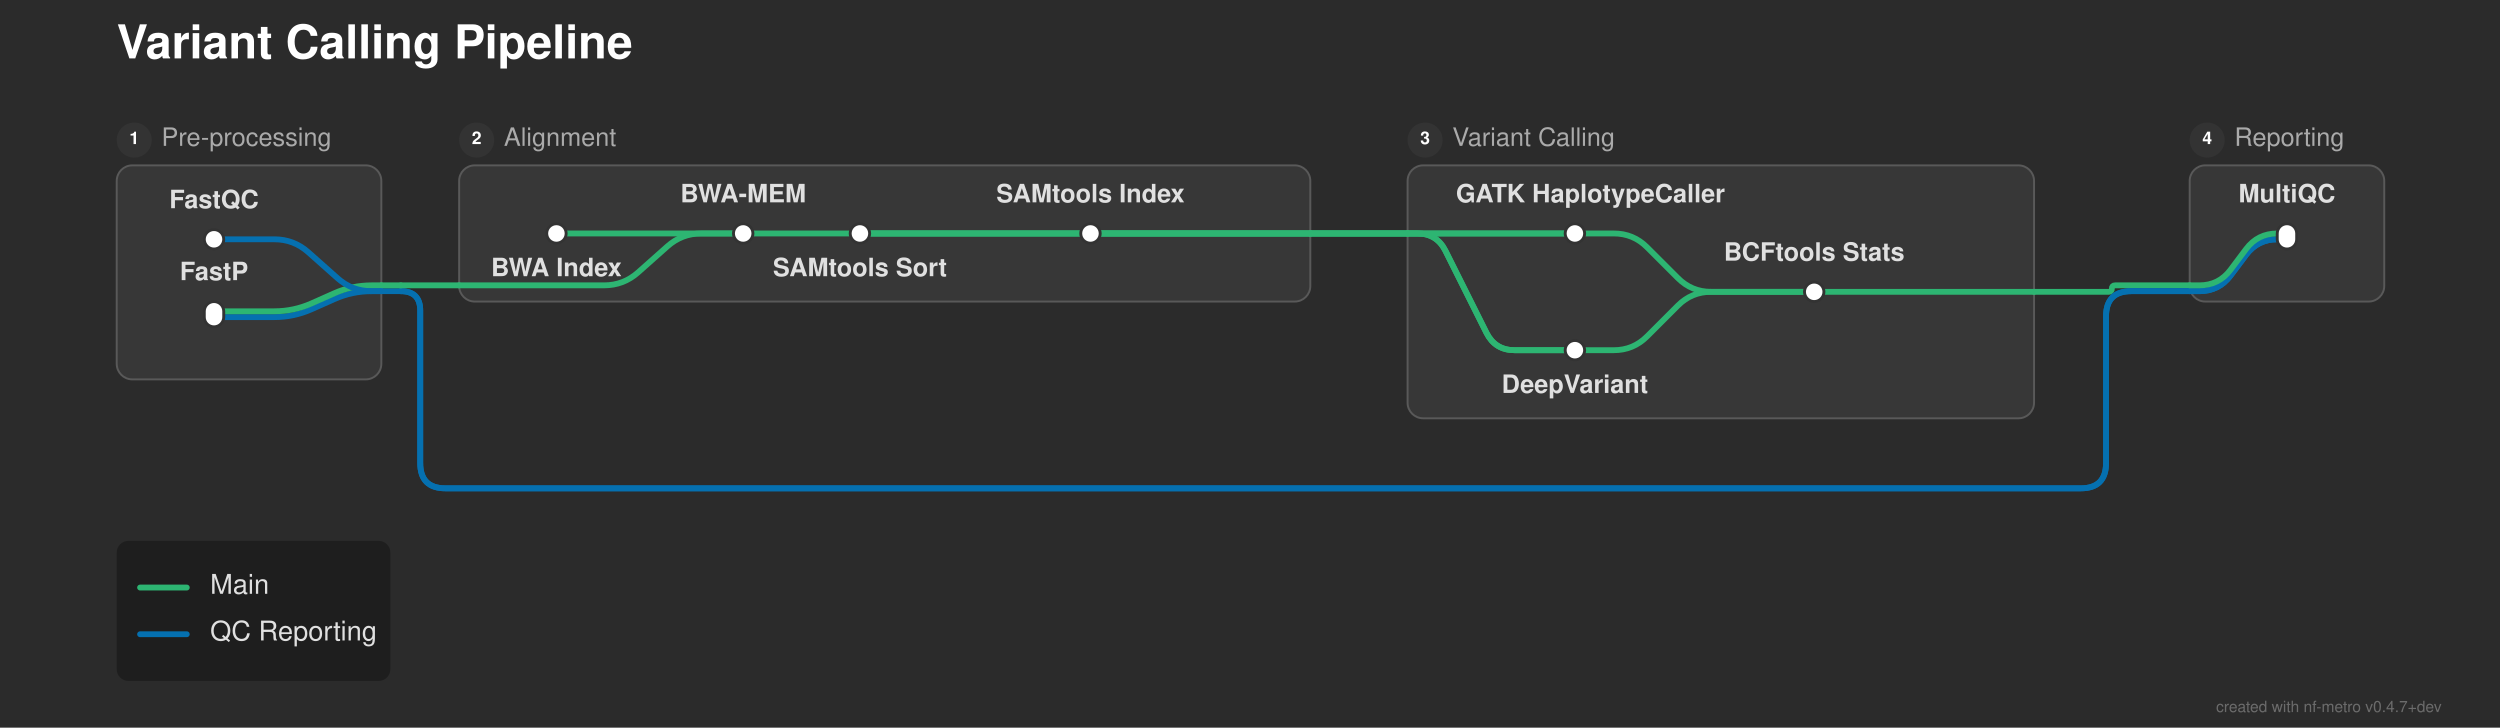
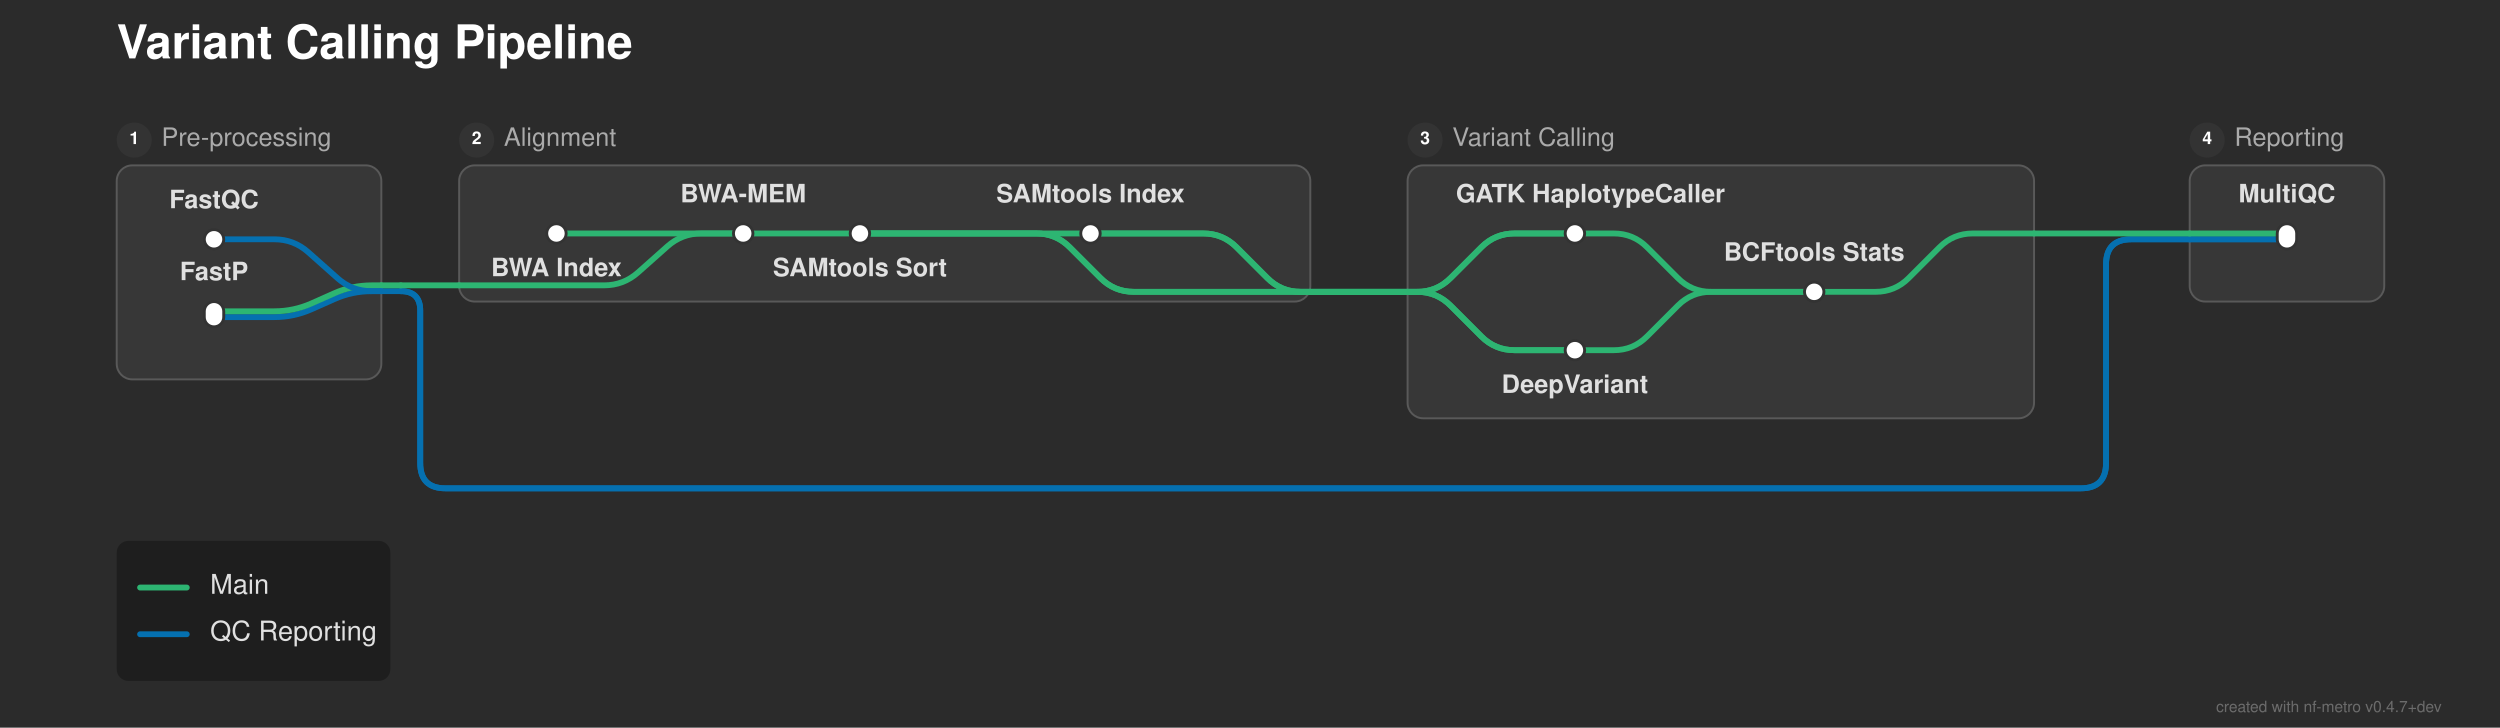
<svg xmlns="http://www.w3.org/2000/svg" width="1285" height="374" viewBox="0 0 1285 374">
  <defs>
</defs>
  <rect x="0" y="0" width="1285" height="374" fill="#2b2b2b" />
  <text x="60.0" y="30.0" font-size="24.0" fill="#ffffff" font-family="'Helvetica Neue', Helvetica, Arial, sans-serif" font-weight="bold" class="nf-metro-title">Variant Calling Pipeline</text>
  <rect x="60.0" y="85.0" width="136.0" height="110.0" rx="8" ry="8" fill="#373737" stroke="#595959" stroke-width="1.0" />
  <circle cx="69.0" cy="72.0" r="9" fill="#333333" class="nf-metro-section-num-circle" />
  <text x="69.0" y="72.0" font-size="9" fill="#ffffff" font-family="'Helvetica Neue', Helvetica, Arial, sans-serif" font-weight="bold" text-anchor="middle" dominant-baseline="central">1</text>
  <text x="83.0" y="72.0" font-size="13.0" fill="#aaaaaa" font-family="'Helvetica Neue', Helvetica, Arial, sans-serif" dominant-baseline="central" class="nf-metro-section-label">Pre-processing</text>
  <rect x="236.0" y="85.0" width="437.5" height="70.0" rx="8" ry="8" fill="#373737" stroke="#595959" stroke-width="1.0" />
  <circle cx="245.0" cy="72.0" r="9" fill="#333333" class="nf-metro-section-num-circle" />
  <text x="245.0" y="72.0" font-size="9" fill="#ffffff" font-family="'Helvetica Neue', Helvetica, Arial, sans-serif" font-weight="bold" text-anchor="middle" dominant-baseline="central">2</text>
  <text x="259.0" y="72.0" font-size="13.0" fill="#aaaaaa" font-family="'Helvetica Neue', Helvetica, Arial, sans-serif" dominant-baseline="central" class="nf-metro-section-label">Alignment</text>
  <rect x="723.5" y="85.0" width="322.0" height="130.0" rx="8" ry="8" fill="#373737" stroke="#595959" stroke-width="1.0" />
  <circle cx="732.5" cy="72.0" r="9" fill="#333333" class="nf-metro-section-num-circle" />
  <text x="732.5" y="72.0" font-size="9" fill="#ffffff" font-family="'Helvetica Neue', Helvetica, Arial, sans-serif" font-weight="bold" text-anchor="middle" dominant-baseline="central">3</text>
  <text x="746.5" y="72.0" font-size="13.0" fill="#aaaaaa" font-family="'Helvetica Neue', Helvetica, Arial, sans-serif" dominant-baseline="central" class="nf-metro-section-label">Variant Calling</text>
  <rect x="1125.5" y="85.0" width="100.0" height="70.0" rx="8" ry="8" fill="#373737" stroke="#595959" stroke-width="1.0" />
  <circle cx="1134.5" cy="72.0" r="9" fill="#333333" class="nf-metro-section-num-circle" />
  <text x="1134.5" y="72.0" font-size="9" fill="#ffffff" font-family="'Helvetica Neue', Helvetica, Arial, sans-serif" font-weight="bold" text-anchor="middle" dominant-baseline="central">4</text>
  <text x="1148.5" y="72.0" font-size="13.0" fill="#aaaaaa" font-family="'Helvetica Neue', Helvetica, Arial, sans-serif" dominant-baseline="central" class="nf-metro-section-label">Reporting</text>
  <path d="M809.5,180.0 L829.5,180.0 Q839.5,180.0,846.571,172.929 L862.429,157.071 Q869.5,150.0,879.5,150.0 L932.5,150.0" stroke="#2db572" stroke-width="3.0" fill="none" stroke-linecap="round" stroke-linejoin="round" />
  <path d="M110.0,163.0 L141.0,163.0 Q151.0,163.0,160.138,158.939 L171.862,153.728 Q181.0,149.667,191.0,149.667 L196.0,149.667" stroke="#0570b0" stroke-width="3.0" fill="none" stroke-linecap="round" stroke-linejoin="round" />
  <path d="M110.0,160.0 L141.0,160.0 Q151.0,160.0,160.138,155.939 L171.862,150.728 Q181.0,146.667,191.0,146.667 L196.0,146.667" stroke="#2db572" stroke-width="3.0" fill="none" stroke-linecap="round" stroke-linejoin="round" />
-   <path d="M932.5,150.0 L1045.5,150.0" stroke="#2db572" stroke-width="3.0" stroke-linecap="round" />
-   <path d="M1045.5,150.0 L1083.833,150.0 Q1085.5,150.0,1085.5,148.333 L1085.5,148.333 Q1085.5,146.667,1087.167,146.667 L1125.5,146.667" stroke="#2db572" stroke-width="3.0" fill="none" stroke-linecap="round" stroke-linejoin="round" />
-   <path d="M1125.5,149.667 L1130.5,149.667 Q1140.5,149.667,1146.5,141.667 L1154.5,131.0 Q1160.5,123.0,1170.5,123.0 L1175.5,123.0" stroke="#0570b0" stroke-width="3.0" fill="none" stroke-linecap="round" stroke-linejoin="round" />
-   <path d="M1125.5,149.667 L1130.5,149.667 Q1140.5,149.667,1146.5,141.667 L1154.5,131.0 Q1160.5,123.0,1170.5,123.0 L1175.5,123.0" stroke="#0570b0" stroke-width="3.0" fill="none" stroke-linecap="round" stroke-linejoin="round" />
+   <path d="M723.5,150.0 L728.5,150.0 Q738.5,150.0,745.571,142.929 L761.429,127.071 Q768.5,120.0,778.5,120.0 L809.5,120.0" stroke="#2db572" stroke-width="3.0" fill="none" stroke-linecap="round" stroke-linejoin="round" />
+   <path d="M723.5,150.0 L728.5,150.0 Q738.5,150.0,745.571,157.071 L761.429,172.929 Q768.5,180.0,778.5,180.0 L809.5,180.0" stroke="#2db572" stroke-width="3.0" fill="none" stroke-linecap="round" stroke-linejoin="round" />
+   <path d="M723.5,150.0 L728.5,150.0 Q738.5,150.0,745.571,142.929 L761.429,127.071 Q768.5,120.0,778.5,120.0 L809.5,120.0" stroke="#2db572" stroke-width="3.0" fill="none" stroke-linecap="round" stroke-linejoin="round" />
+   <path d="M723.5,150.0 L728.5,150.0 Q738.5,150.0,745.571,157.071 L761.429,172.929 Q768.5,180.0,778.5,180.0 L809.5,180.0" stroke="#2db572" stroke-width="3.0" fill="none" stroke-linecap="round" stroke-linejoin="round" />
+   <path d="M932.5,150.0 L964.0,150.0 Q974.0,150.0,981.071,142.929 L996.929,127.071 Q1004.0,120.0,1014.0,120.0 L1045.5,120.0" stroke="#2db572" stroke-width="3.0" fill="none" stroke-linecap="round" stroke-linejoin="round" />
+   <path d="M673.5,150.0 L723.5,150.0" stroke="#2db572" stroke-width="3.0" stroke-linecap="round" />
+   <path d="M673.5,150.0 L723.5,150.0" stroke="#2db572" stroke-width="3.0" stroke-linecap="round" />
+   <path d="M673.5,150.0 L723.5,150.0" stroke="#2db572" stroke-width="3.0" stroke-linecap="round" />
+   <path d="M673.5,150.0 L723.5,150.0" stroke="#2db572" stroke-width="3.0" stroke-linecap="round" />
  <path d="M196.0,149.667 L206.0,149.667" stroke="#0570b0" stroke-width="3.0" stroke-linecap="round" />
-   <path d="M206.0,149.667 L206.0,149.667 Q216.0,149.667,216.0,159.667 L216.0,238.0 Q216.0,251.0,229.0,251.0 L1069.5,251.0 Q1082.5,251.0,1082.5,238.0 L1082.5,162.667 Q1082.5,149.667,1095.5,149.667 L1125.5,149.667" stroke="#0570b0" stroke-width="3.0" fill="none" stroke-linecap="round" stroke-linejoin="round" />
-   <path d="M206.0,149.667 L206.0,149.667 Q216.0,149.667,216.0,159.667 L216.0,238.0 Q216.0,251.0,229.0,251.0 L1069.5,251.0 Q1082.5,251.0,1082.5,238.0 L1082.5,162.667 Q1082.5,149.667,1095.5,149.667 L1125.5,149.667" stroke="#0570b0" stroke-width="3.0" fill="none" stroke-linecap="round" stroke-linejoin="round" />
+   <path d="M206.0,149.667 L206.0,149.667 Q216.0,149.667,216.0,159.667 L216.0,238.0 Q216.0,251.0,229.0,251.0 L1069.5,251.0 Q1082.5,251.0,1082.5,238.0 L1082.5,136.0 Q1082.5,123.0,1095.5,123.0 L1125.5,123.0" stroke="#0570b0" stroke-width="3.0" fill="none" stroke-linecap="round" stroke-linejoin="round" />
+   <path d="M206.0,149.667 L206.0,149.667 Q216.0,149.667,216.0,159.667 L216.0,238.0 Q216.0,251.0,229.0,251.0 L1069.5,251.0 Q1082.5,251.0,1082.5,238.0 L1082.5,136.0 Q1082.5,123.0,1095.5,123.0 L1125.5,123.0" stroke="#0570b0" stroke-width="3.0" fill="none" stroke-linecap="round" stroke-linejoin="round" />
  <path d="M236.0,146.667 L310.5,146.667 Q320.5,146.667,327.974,140.023 L343.026,126.644 Q350.5,120.0,360.5,120.0 L382.0,120.0" stroke="#2db572" stroke-width="3.0" fill="none" stroke-linecap="round" stroke-linejoin="round" />
-   <path d="M1125.5,146.667 L1130.5,146.667 Q1140.5,146.667,1146.5,138.667 L1154.5,128.0 Q1160.5,120.0,1170.5,120.0 L1175.5,120.0" stroke="#2db572" stroke-width="3.0" fill="none" stroke-linecap="round" stroke-linejoin="round" />
  <path d="M196.0,146.667 L206.0,146.667" stroke="#2db572" stroke-width="3.0" stroke-linecap="round" />
  <path d="M206.0,146.667 L236.0,146.667" stroke="#2db572" stroke-width="3.0" stroke-linecap="round" />
  <path d="M110.0,123.0 L141.0,123.0 Q151.0,123.0,158.474,129.644 L173.526,143.023 Q181.0,149.667,191.0,149.667 L196.0,149.667" stroke="#0570b0" stroke-width="3.0" fill="none" stroke-linecap="round" stroke-linejoin="round" />
+   <path d="M1125.5,123.0 L1175.5,123.0" stroke="#0570b0" stroke-width="3.0" stroke-linecap="round" />
+   <path d="M1125.5,123.0 L1175.5,123.0" stroke="#0570b0" stroke-width="3.0" stroke-linecap="round" />
  <path d="M286.0,120.0 L382.0,120.0" stroke="#2db572" stroke-width="3.0" stroke-linecap="round" />
  <path d="M382.0,120.0 L442.0,120.0" stroke="#2db572" stroke-width="3.0" stroke-linecap="round" />
  <path d="M442.0,120.0 L560.5,120.0" stroke="#2db572" stroke-width="3.0" stroke-linecap="round" />
  <path d="M809.5,120.0 L829.5,120.0 Q839.5,120.0,846.571,127.071 L862.429,142.929 Q869.5,150.0,879.5,150.0 L932.5,150.0" stroke="#2db572" stroke-width="3.0" fill="none" stroke-linecap="round" stroke-linejoin="round" />
-   <path d="M442.0,120.0 L673.5,120.0" stroke="#2db572" stroke-width="3.0" stroke-linecap="round" />
-   <path d="M723.5,120.0 L809.5,120.0" stroke="#2db572" stroke-width="3.0" stroke-linecap="round" />
-   <path d="M442.0,120.0 L673.5,120.0" stroke="#2db572" stroke-width="3.0" stroke-linecap="round" />
-   <path d="M723.5,120.0 L728.5,120.0 Q738.5,120.0,742.972,128.944 L764.028,171.056 Q768.5,180.0,778.5,180.0 L809.5,180.0" stroke="#2db572" stroke-width="3.0" fill="none" stroke-linecap="round" stroke-linejoin="round" />
-   <path d="M560.5,120.0 L673.5,120.0" stroke="#2db572" stroke-width="3.0" stroke-linecap="round" />
-   <path d="M723.5,120.0 L809.5,120.0" stroke="#2db572" stroke-width="3.0" stroke-linecap="round" />
-   <path d="M560.5,120.0 L673.5,120.0" stroke="#2db572" stroke-width="3.0" stroke-linecap="round" />
-   <path d="M723.5,120.0 L728.5,120.0 Q738.5,120.0,742.972,128.944 L764.028,171.056 Q768.5,180.0,778.5,180.0 L809.5,180.0" stroke="#2db572" stroke-width="3.0" fill="none" stroke-linecap="round" stroke-linejoin="round" />
-   <path d="M673.5,120.0 L723.5,120.0" stroke="#2db572" stroke-width="3.0" stroke-linecap="round" />
-   <path d="M673.5,120.0 L723.5,120.0" stroke="#2db572" stroke-width="3.0" stroke-linecap="round" />
-   <path d="M673.5,120.0 L723.5,120.0" stroke="#2db572" stroke-width="3.0" stroke-linecap="round" />
-   <path d="M673.5,120.0 L723.5,120.0" stroke="#2db572" stroke-width="3.0" stroke-linecap="round" />
+   <path d="M442.0,120.0 L532.75,120.0 Q542.75,120.0,549.821,127.071 L565.679,142.929 Q572.75,150.0,582.75,150.0 L673.5,150.0" stroke="#2db572" stroke-width="3.0" fill="none" stroke-linecap="round" stroke-linejoin="round" />
+   <path d="M442.0,120.0 L532.75,120.0 Q542.75,120.0,549.821,127.071 L565.679,142.929 Q572.75,150.0,582.75,150.0 L673.5,150.0" stroke="#2db572" stroke-width="3.0" fill="none" stroke-linecap="round" stroke-linejoin="round" />
+   <path d="M560.5,120.0 L618.5,120.0 Q628.5,120.0,635.571,127.071 L651.429,142.929 Q658.5,150.0,668.5,150.0 L673.5,150.0" stroke="#2db572" stroke-width="3.0" fill="none" stroke-linecap="round" stroke-linejoin="round" />
+   <path d="M560.5,120.0 L618.5,120.0 Q628.5,120.0,635.571,127.071 L651.429,142.929 Q658.5,150.0,668.5,150.0 L673.5,150.0" stroke="#2db572" stroke-width="3.0" fill="none" stroke-linecap="round" stroke-linejoin="round" />
+   <path d="M1125.5,120.0 L1175.5,120.0" stroke="#2db572" stroke-width="3.0" stroke-linecap="round" />
+   <path d="M1045.5,120.0 L1125.5,120.0" stroke="#2db572" stroke-width="3.0" stroke-linecap="round" />
  <rect x="105.0" y="118.0" width="10.0" height="10.0" rx="5.0" ry="5.0" fill="#ffffff" stroke="#333333" stroke-width="1.5" />
  <rect x="105.0" y="155.0" width="10.0" height="13.0" rx="5.0" ry="5.0" fill="#ffffff" stroke="#333333" stroke-width="1.5" />
  <rect x="281.0" y="115.0" width="10.0" height="10.0" rx="5.0" ry="5.0" fill="#ffffff" stroke="#333333" stroke-width="1.5" />
  <rect x="377.0" y="115.0" width="10.0" height="10.0" rx="5.0" ry="5.0" fill="#ffffff" stroke="#333333" stroke-width="1.5" />
  <rect x="437.0" y="115.0" width="10.0" height="10.0" rx="5.0" ry="5.0" fill="#ffffff" stroke="#333333" stroke-width="1.5" />
  <rect x="555.5" y="115.0" width="10.0" height="10.0" rx="5.0" ry="5.0" fill="#ffffff" stroke="#333333" stroke-width="1.5" />
  <rect x="804.5" y="115.0" width="10.0" height="10.0" rx="5.0" ry="5.0" fill="#ffffff" stroke="#333333" stroke-width="1.5" />
  <rect x="804.5" y="175.0" width="10.0" height="10.0" rx="5.0" ry="5.0" fill="#ffffff" stroke="#333333" stroke-width="1.5" />
  <rect x="927.5" y="145.0" width="10.0" height="10.0" rx="5.0" ry="5.0" fill="#ffffff" stroke="#333333" stroke-width="1.5" />
  <rect x="1170.5" y="115.0" width="10.0" height="13.0" rx="5.0" ry="5.0" fill="#ffffff" stroke="#333333" stroke-width="1.5" />
  <text x="817.5" y="104.0" font-size="13.0" fill="#e0e0e0" font-family="'Helvetica Neue', Helvetica, Arial, sans-serif" font-weight="bold" text-anchor="middle" dominant-baseline="auto">GATK HaplotypeCaller</text>
  <text x="286.0" y="136.0" font-size="13.0" fill="#e0e0e0" font-family="'Helvetica Neue', Helvetica, Arial, sans-serif" font-weight="bold" text-anchor="middle" dominant-baseline="hanging">BWA Index</text>
  <text x="809.5" y="196.0" font-size="13.0" fill="#e0e0e0" font-family="'Helvetica Neue', Helvetica, Arial, sans-serif" font-weight="bold" text-anchor="middle" dominant-baseline="hanging">DeepVariant</text>
  <text x="110.0" y="107.0" font-size="13.0" fill="#e0e0e0" font-family="'Helvetica Neue', Helvetica, Arial, sans-serif" font-weight="bold" text-anchor="middle" dominant-baseline="auto">FastQC</text>
  <text x="1175.5" y="104.0" font-size="13.0" fill="#e0e0e0" font-family="'Helvetica Neue', Helvetica, Arial, sans-serif" font-weight="bold" text-anchor="middle" dominant-baseline="auto">MultiQC</text>
  <text x="110.0" y="144.0" font-size="13.0" fill="#e0e0e0" font-family="'Helvetica Neue', Helvetica, Arial, sans-serif" font-weight="bold" text-anchor="middle" dominant-baseline="auto">FastP</text>
  <text x="382.0" y="104.0" font-size="13.0" fill="#e0e0e0" font-family="'Helvetica Neue', Helvetica, Arial, sans-serif" font-weight="bold" text-anchor="middle" dominant-baseline="auto">BWA-MEM</text>
  <text x="932.5" y="134.0" font-size="13.0" fill="#e0e0e0" font-family="'Helvetica Neue', Helvetica, Arial, sans-serif" font-weight="bold" text-anchor="middle" dominant-baseline="auto">BCFtools Stats</text>
  <text x="442.0" y="136.0" font-size="13.0" fill="#e0e0e0" font-family="'Helvetica Neue', Helvetica, Arial, sans-serif" font-weight="bold" text-anchor="middle" dominant-baseline="hanging">SAMtools Sort</text>
  <text x="560.5" y="104.0" font-size="13.0" fill="#e0e0e0" font-family="'Helvetica Neue', Helvetica, Arial, sans-serif" font-weight="bold" text-anchor="middle" dominant-baseline="auto">SAMtools Index</text>
  <rect x="60.0" y="278.0" width="140.64" height="72.0" rx="6" ry="6" fill="rgba(0, 0, 0, 0.3)" />
  <path d="M72.0,302.0 L96.0,302.0" stroke="#2db572" stroke-width="3.0" stroke-linecap="round" />
  <text x="108.0" y="302.0" font-size="14.0" fill="#e0e0e0" font-family="'Helvetica Neue', Helvetica, Arial, sans-serif" dominant-baseline="central">Main</text>
  <path d="M72.0,326.0 L96.0,326.0" stroke="#0570b0" stroke-width="3.0" stroke-linecap="round" />
  <text x="108.0" y="326.0" font-size="14.0" fill="#e0e0e0" font-family="'Helvetica Neue', Helvetica, Arial, sans-serif" dominant-baseline="central">QC Reporting</text>
  <text x="1255.0" y="366.0" font-size="8" fill="rgba(150, 150, 150, 0.6)" font-family="'Helvetica Neue', Helvetica, Arial, sans-serif" text-anchor="end">created with nf-metro v0.4.7+dev</text>
</svg>
